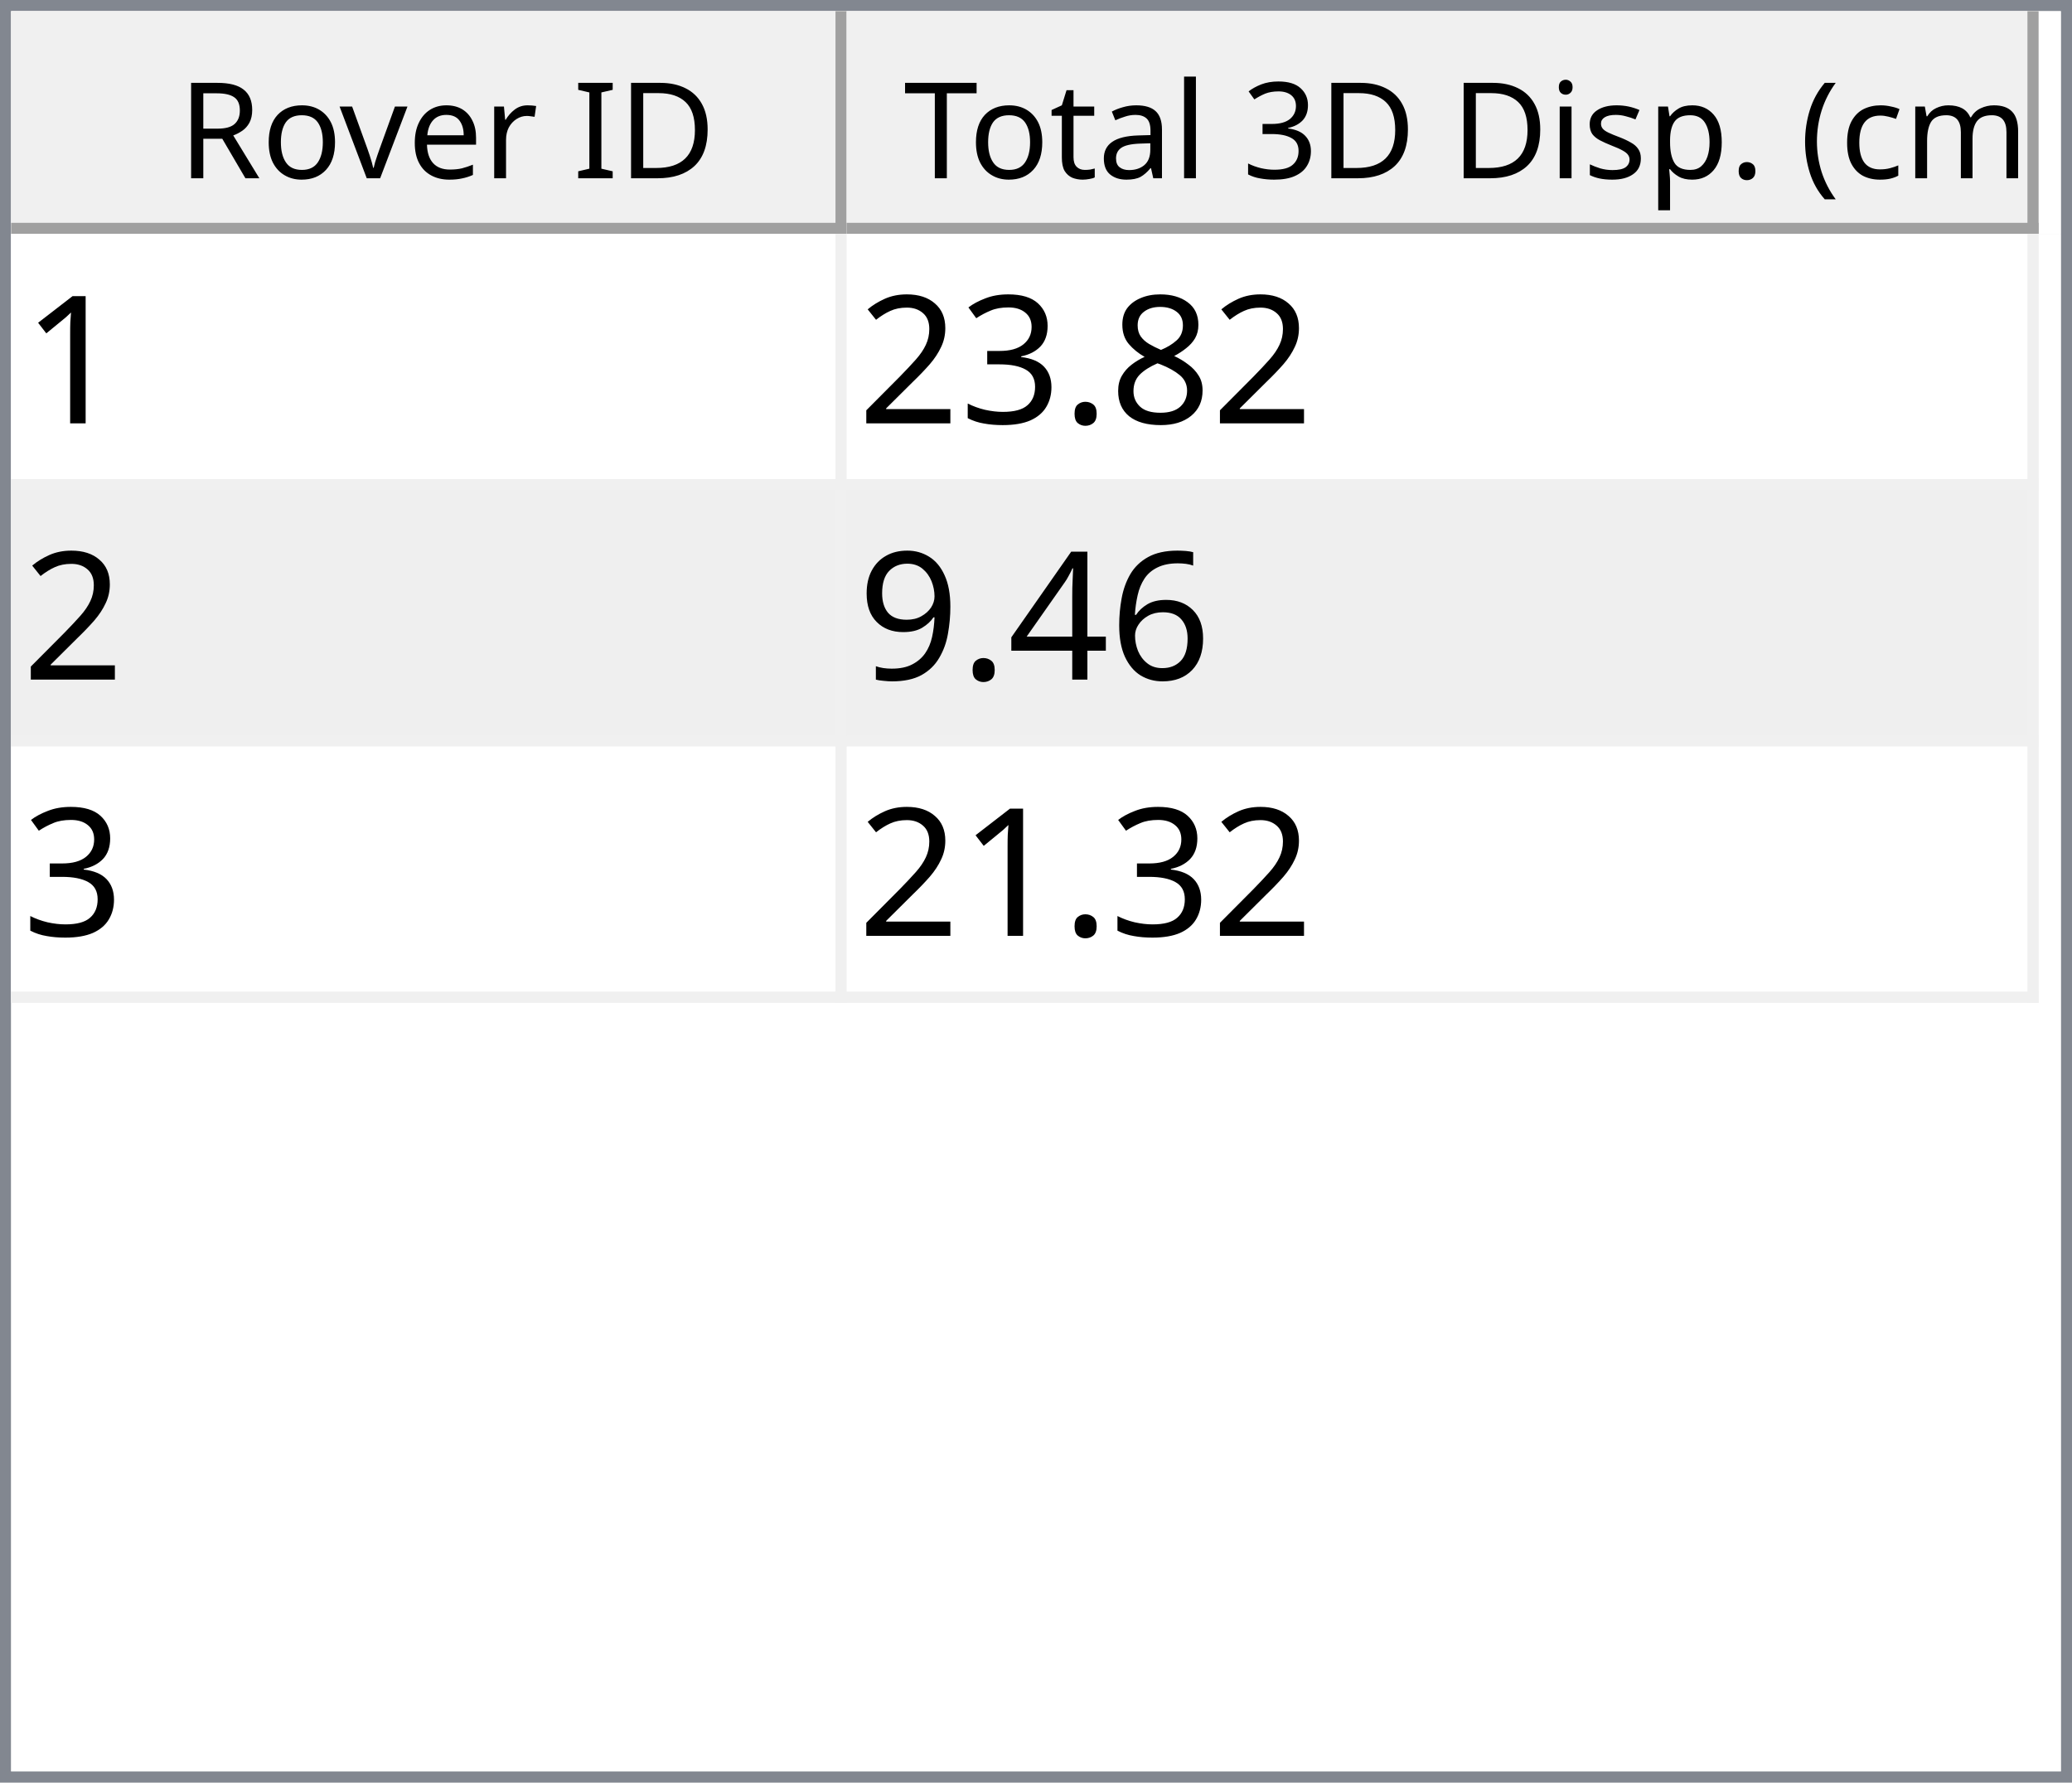
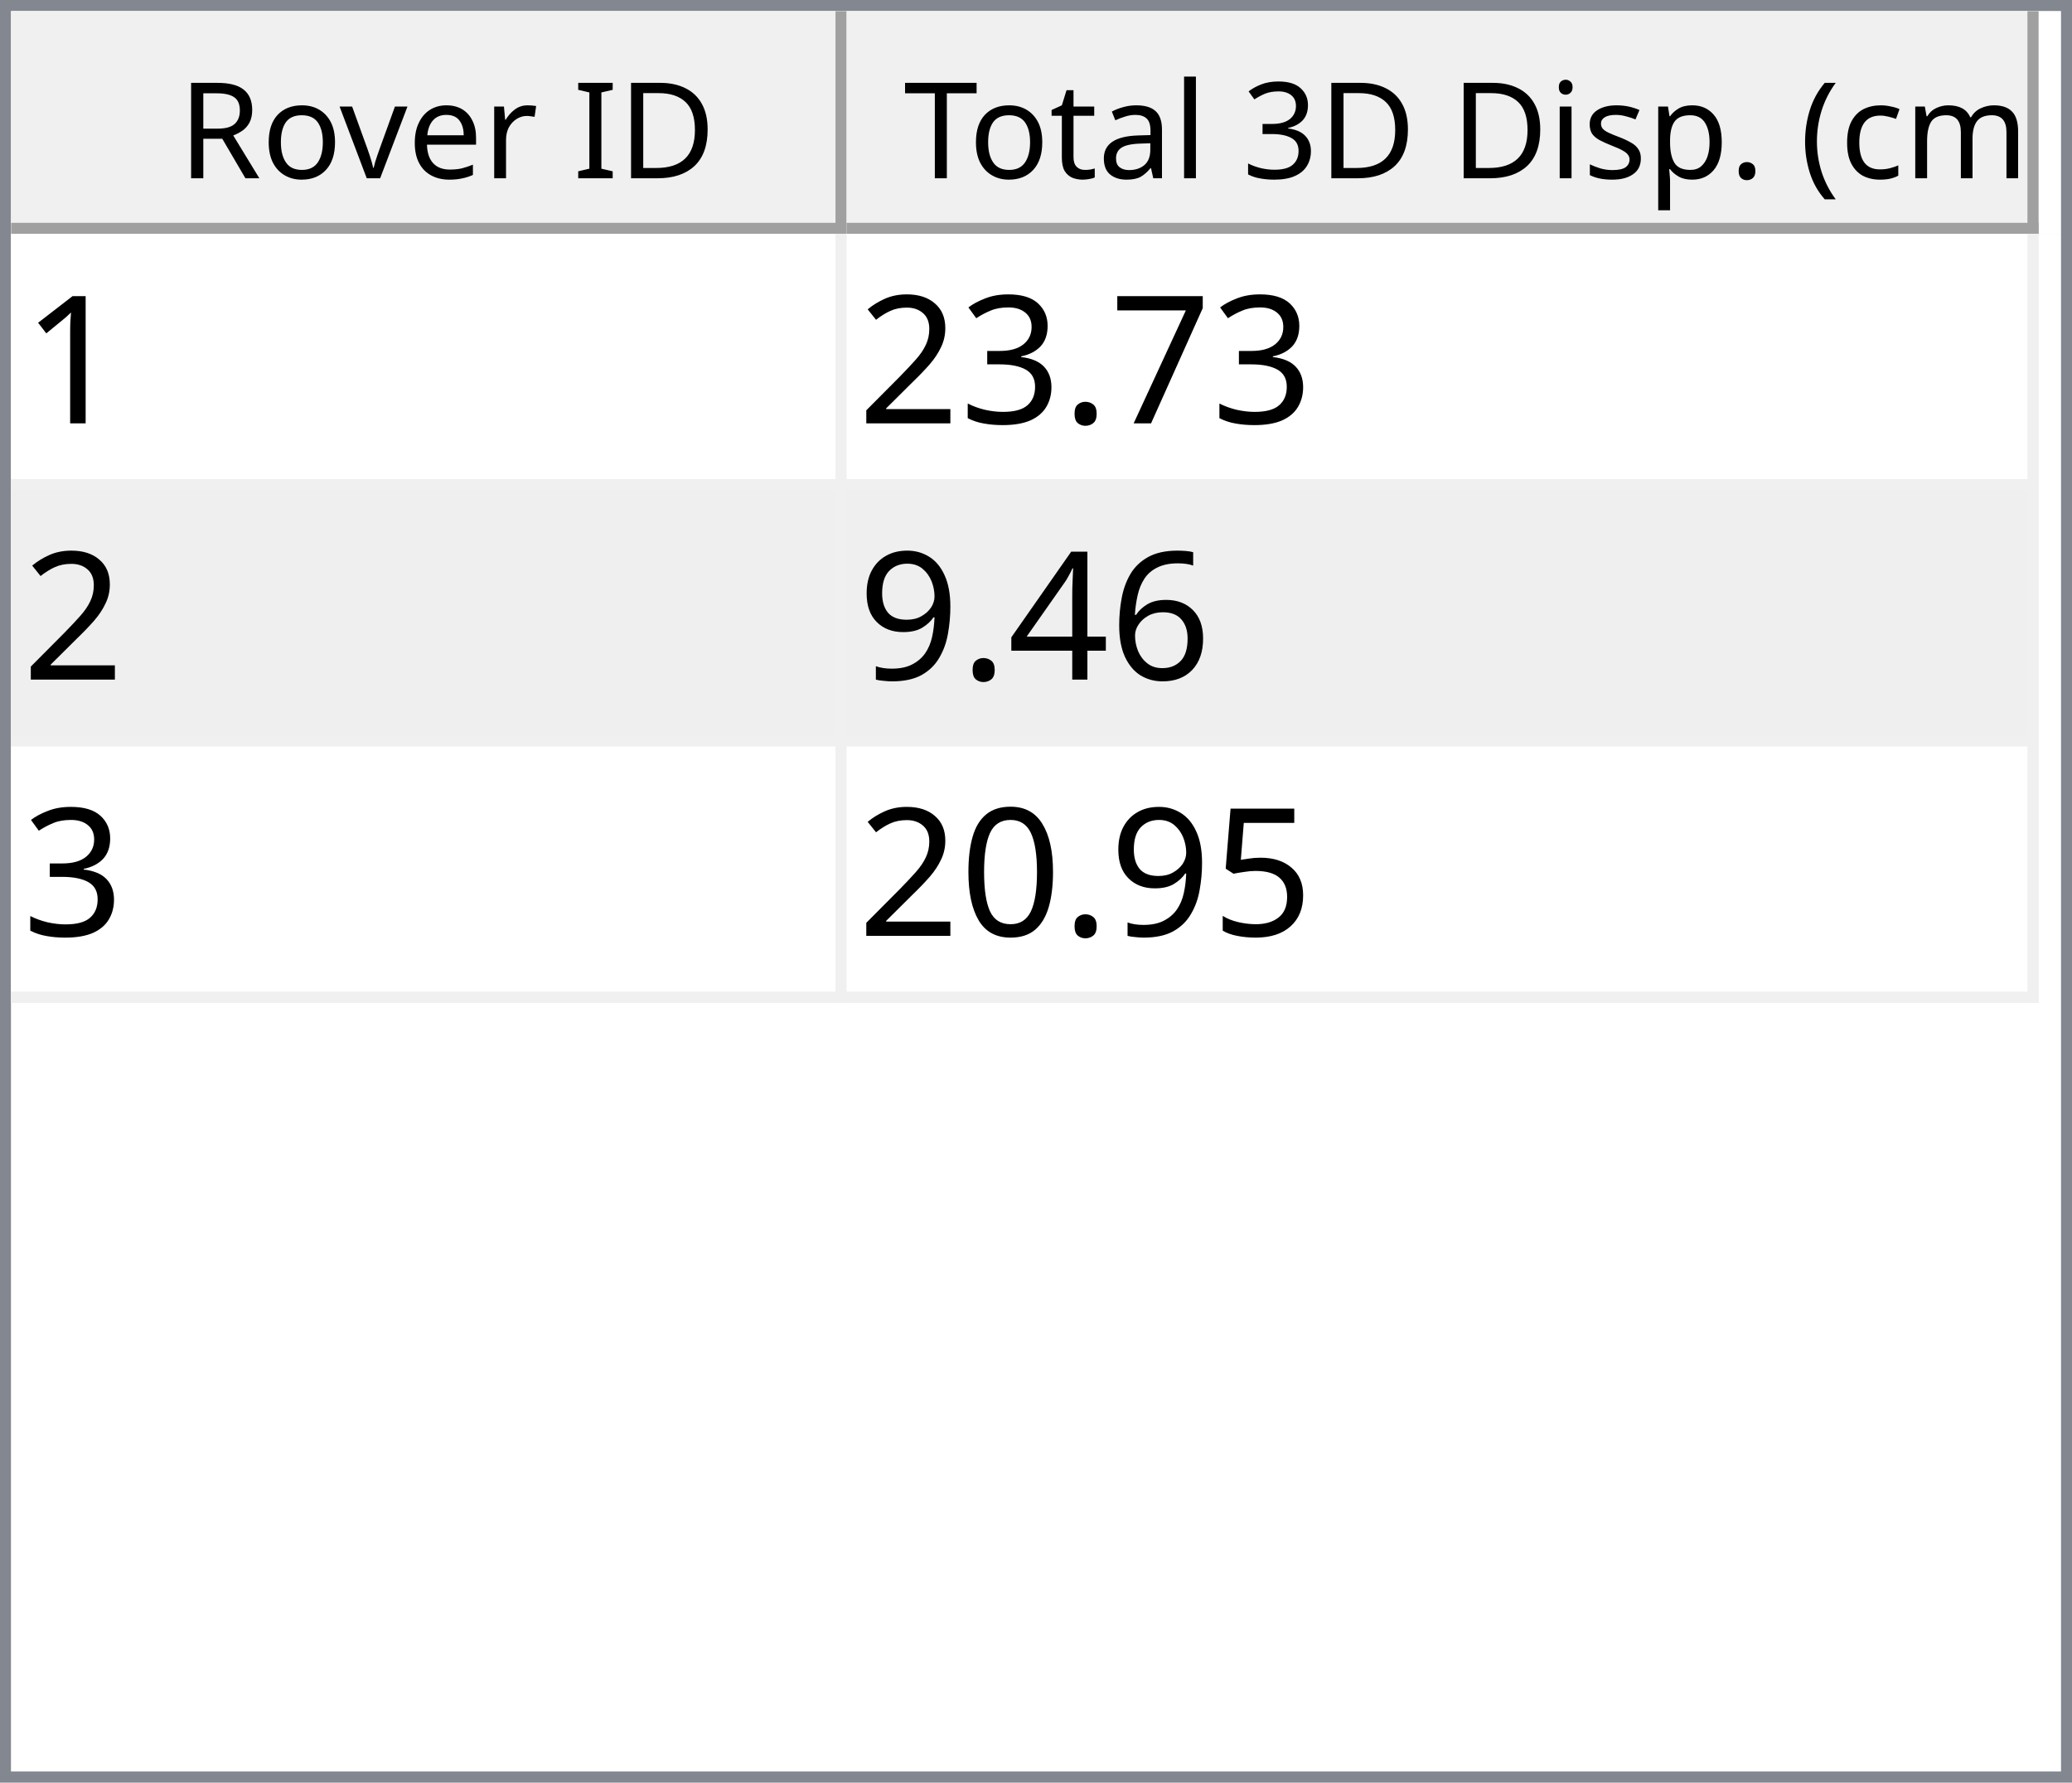
<svg xmlns="http://www.w3.org/2000/svg" style="fill-opacity:1; color-rendering:auto; color-interpolation:auto; text-rendering:auto; stroke:black; stroke-linecap:square; stroke-miterlimit:10; shape-rendering:auto; stroke-opacity:1; fill:black; stroke-dasharray:none; font-weight:normal; stroke-width:1; font-family:'Dialog'; font-style:normal; stroke-linejoin:miter; font-size:12px; stroke-dashoffset:0; image-rendering:auto;" width="186" height="160">
  <defs id="genericDefs" />
  <g>
    <defs id="defs1">
      <clipPath clipPathUnits="userSpaceOnUse" id="clipPath1">
        <path d="M0 0 L186 0 L186 160 L0 160 L0 0 Z" />
      </clipPath>
      <clipPath clipPathUnits="userSpaceOnUse" id="clipPath2">
        <path d="M0 0 L0 160 L186 160 L186 0 Z" />
      </clipPath>
      <clipPath clipPathUnits="userSpaceOnUse" id="clipPath3">
        <path d="M0 0 L0 20 L184 20 L184 0 Z" />
      </clipPath>
      <clipPath clipPathUnits="userSpaceOnUse" id="clipPath4">
        <path d="M0 0 L0 20 L75 20 L75 0 Z" />
      </clipPath>
      <clipPath clipPathUnits="userSpaceOnUse" id="clipPath5">
        <path d="M1 1 L1 19 L74 19 L74 1 Z" />
      </clipPath>
      <clipPath clipPathUnits="userSpaceOnUse" id="clipPath6">
        <path d="M0 0 L0 18 L73 18 L73 0 Z" />
      </clipPath>
      <clipPath clipPathUnits="userSpaceOnUse" id="clipPath7">
        <path d="M-0.5 -0.5 L-0.5 19.5 L74.5 19.5 L74.5 -0.5 Z" />
      </clipPath>
      <clipPath clipPathUnits="userSpaceOnUse" id="clipPath8">
        <path d="M0 0 L0 20 L107 20 L107 0 Z" />
      </clipPath>
      <clipPath clipPathUnits="userSpaceOnUse" id="clipPath9">
        <path d="M1 1 L1 19 L106 19 L106 1 Z" />
      </clipPath>
      <clipPath clipPathUnits="userSpaceOnUse" id="clipPath10">
        <path d="M0 0 L0 18 L105 18 L105 0 Z" />
      </clipPath>
      <clipPath clipPathUnits="userSpaceOnUse" id="clipPath11">
        <path d="M-0.5 -0.5 L-0.5 19.5 L106.5 19.5 L106.5 -0.5 Z" />
      </clipPath>
      <clipPath clipPathUnits="userSpaceOnUse" id="clipPath12">
        <path d="M0 0 L0 138 L184 138 L184 0 Z" />
      </clipPath>
      <clipPath clipPathUnits="userSpaceOnUse" id="clipPath13">
        <path d="M0 0 L0 69 L182 69 L182 0 Z" />
      </clipPath>
      <clipPath clipPathUnits="userSpaceOnUse" id="clipPath14">
        <path d="M-0.5 -0.5 L-0.5 68.5 L181.5 68.5 L181.5 -0.5 Z" />
      </clipPath>
      <clipPath clipPathUnits="userSpaceOnUse" id="clipPath15">
        <path d="M0 0 L0 22 L74 22 L74 0 Z" />
      </clipPath>
      <clipPath clipPathUnits="userSpaceOnUse" id="clipPath16">
        <path d="M0 0 L0 22 L106 22 L106 0 Z" />
      </clipPath>
      <font horiz-adv-x="64.551" id="font1">
        <font-face ascent="107.91" descent="25.098" units-per-em="100" style="font-style:normal; font-family:Segoe UI; font-weight:normal;" />
        <missing-glyph horiz-adv-x="64.551" d="M8.109 0 L8.109 68.266 L56.453 68.266 L56.453 0 L8.109 0 ZM15.328 7.234 L49.219 7.234 L49.219 61.031 L15.328 61.031 L15.328 7.234 Z" />
        <glyph unicode="D" horiz-adv-x="70.117" d="M9.188 0 L9.188 70.016 L28.516 70.016 Q65.531 70.016 65.531 35.891 Q65.531 19.672 55.25 9.836 Q44.969 0 27.734 0 L9.188 0 ZM17.391 62.594 L17.391 7.422 L27.828 7.422 Q41.609 7.422 49.273 14.797 Q56.938 22.172 56.938 35.688 Q56.938 62.594 28.328 62.594 L17.391 62.594 Z" />
        <glyph unicode="I" horiz-adv-x="26.611" d="M17.391 0 L9.188 0 L9.188 70.016 L17.391 70.016 L17.391 0 Z" />
        <glyph unicode=" " horiz-adv-x="27.393" d="" />
        <glyph unicode="r" horiz-adv-x="34.766" d="M34.188 41.891 Q32.078 43.5 28.125 43.5 Q23 43.5 19.555 38.672 Q16.109 33.844 16.109 25.484 L16.109 0 L8.109 0 L8.109 50 L16.109 50 L16.109 39.703 L16.312 39.703 Q18.016 44.969 21.531 47.922 Q25.047 50.875 29.391 50.875 Q32.516 50.875 34.188 50.203 L34.188 41.891 Z" />
        <glyph unicode="e" horiz-adv-x="52.295" d="M48.297 23 L12.984 23 Q13.188 14.656 17.484 10.109 Q21.781 5.562 29.297 5.562 Q37.75 5.562 44.828 11.141 L44.828 3.609 Q38.234 -1.172 27.391 -1.172 Q16.797 -1.172 10.742 5.641 Q4.688 12.453 4.688 24.812 Q4.688 36.469 11.305 43.82 Q17.922 51.172 27.734 51.172 Q37.547 51.172 42.922 44.828 Q48.297 38.484 48.297 27.203 L48.297 23 ZM40.094 29.781 Q40.047 36.719 36.75 40.578 Q33.453 44.438 27.594 44.438 Q21.922 44.438 17.969 40.383 Q14.016 36.328 13.094 29.781 L40.094 29.781 Z" />
        <glyph unicode="v" horiz-adv-x="47.9" d="M47.406 50 L27.484 0 L19.625 0 L0.688 50 L9.469 50 L22.172 13.672 Q23.578 9.672 23.922 6.688 L24.125 6.688 Q24.609 10.453 25.688 13.484 L38.969 50 L47.406 50 Z" />
        <glyph unicode="o" horiz-adv-x="58.594" d="M29 -1.172 Q17.922 -1.172 11.305 5.836 Q4.688 12.844 4.688 24.422 Q4.688 37.016 11.57 44.094 Q18.453 51.172 30.172 51.172 Q41.359 51.172 47.633 44.289 Q53.906 37.406 53.906 25.203 Q53.906 13.234 47.141 6.031 Q40.375 -1.172 29 -1.172 ZM29.594 44.438 Q21.875 44.438 17.383 39.188 Q12.891 33.938 12.891 24.703 Q12.891 15.828 17.43 10.695 Q21.969 5.562 29.594 5.562 Q37.359 5.562 41.531 10.594 Q45.703 15.625 45.703 24.906 Q45.703 34.281 41.531 39.359 Q37.359 44.438 29.594 44.438 Z" />
        <glyph unicode="R" horiz-adv-x="59.814" d="M59.375 0 L49.609 0 L37.891 19.625 Q36.281 22.359 34.766 24.289 Q33.25 26.219 31.664 27.438 Q30.078 28.656 28.25 29.219 Q26.422 29.781 24.125 29.781 L17.391 29.781 L17.391 0 L9.188 0 L9.188 70.016 L30.078 70.016 Q34.672 70.016 38.555 68.867 Q42.438 67.719 45.289 65.375 Q48.141 63.031 49.758 59.547 Q51.375 56.062 51.375 51.375 Q51.375 47.703 50.273 44.656 Q49.172 41.609 47.148 39.211 Q45.125 36.812 42.266 35.133 Q39.406 33.453 35.844 32.516 L35.844 32.328 Q37.594 31.547 38.891 30.547 Q40.188 29.547 41.359 28.18 Q42.531 26.812 43.68 25.078 Q44.828 23.344 46.234 21.047 L59.375 0 ZM17.391 62.594 L17.391 37.203 L28.516 37.203 Q31.594 37.203 34.203 38.133 Q36.812 39.062 38.719 40.797 Q40.625 42.531 41.703 45.047 Q42.781 47.562 42.781 50.688 Q42.781 56.297 39.141 59.445 Q35.5 62.594 28.609 62.594 L17.391 62.594 Z" />
        <glyph unicode=")" horiz-adv-x="30.176" d="M8.297 -15.922 L1.172 -15.922 Q16.406 2.344 16.406 26.812 Q16.406 51.469 1.078 70.016 L8.297 70.016 Q23.531 52.156 23.531 26.703 Q23.531 1.375 8.297 -15.922 Z" />
        <glyph unicode="m" horiz-adv-x="86.133" d="M79.109 0 L71.094 0 L71.094 28.719 Q71.094 37.016 68.531 40.727 Q65.969 44.438 59.906 44.438 Q54.781 44.438 51.195 39.75 Q47.609 35.062 47.609 28.516 L47.609 0 L39.594 0 L39.594 29.688 Q39.594 44.438 28.219 44.438 Q22.953 44.438 19.531 40.016 Q16.109 35.594 16.109 28.516 L16.109 0 L8.109 0 L8.109 50 L16.109 50 L16.109 42.094 L16.312 42.094 Q21.625 51.172 31.844 51.172 Q36.969 51.172 40.773 48.312 Q44.578 45.453 46 40.828 Q51.562 51.172 62.594 51.172 Q79.109 51.172 79.109 30.812 L79.109 0 Z" />
        <glyph unicode="c" horiz-adv-x="46.191" d="M42.188 2.297 Q36.422 -1.172 28.516 -1.172 Q17.828 -1.172 11.258 5.789 Q4.688 12.75 4.688 23.828 Q4.688 36.188 11.766 43.68 Q18.844 51.172 30.672 51.172 Q37.25 51.172 42.281 48.734 L42.281 40.531 Q36.719 44.438 30.375 44.438 Q22.703 44.438 17.797 38.945 Q12.891 33.453 12.891 24.516 Q12.891 15.719 17.508 10.641 Q22.125 5.562 29.891 5.562 Q36.422 5.562 42.188 9.906 L42.188 2.297 Z" />
        <glyph unicode="(" horiz-adv-x="30.176" d="M29.109 -15.922 L21.969 -15.922 Q6.844 1.375 6.844 26.703 Q6.844 52.156 21.969 70.016 L29.203 70.016 Q13.875 51.469 13.875 26.812 Q13.875 2.344 29.109 -15.922 Z" />
        <glyph unicode="." horiz-adv-x="21.68" d="M10.891 -1.078 Q8.641 -1.078 7.055 0.539 Q5.469 2.156 5.469 4.391 Q5.469 6.641 7.055 8.273 Q8.641 9.906 10.891 9.906 Q13.188 9.906 14.797 8.273 Q16.406 6.641 16.406 4.391 Q16.406 2.156 14.797 0.539 Q13.188 -1.078 10.891 -1.078 Z" />
        <glyph unicode="p" horiz-adv-x="58.789" d="M16.312 7.234 L16.109 7.234 L16.109 -23 L8.109 -23 L8.109 50 L16.109 50 L16.109 41.219 L16.312 41.219 Q22.219 51.172 33.594 51.172 Q43.266 51.172 48.688 44.461 Q54.109 37.75 54.109 26.469 Q54.109 13.922 48 6.375 Q41.891 -1.172 31.297 -1.172 Q21.578 -1.172 16.312 7.234 ZM16.109 27.391 L16.109 20.406 Q16.109 14.203 20.141 9.883 Q24.172 5.562 30.375 5.562 Q37.641 5.562 41.773 11.133 Q45.906 16.703 45.906 26.609 Q45.906 34.969 42.047 39.703 Q38.188 44.438 31.594 44.438 Q24.609 44.438 20.359 39.578 Q16.109 34.719 16.109 27.391 Z" />
        <glyph unicode="s" horiz-adv-x="42.432" d="M5.078 1.812 L5.078 10.406 Q11.625 5.562 19.484 5.562 Q30.031 5.562 30.031 12.594 Q30.031 14.594 29.125 15.992 Q28.219 17.391 26.68 18.461 Q25.141 19.531 23.07 20.383 Q21 21.234 18.609 22.172 Q15.281 23.484 12.766 24.828 Q10.25 26.172 8.57 27.859 Q6.891 29.547 6.031 31.695 Q5.172 33.844 5.172 36.719 Q5.172 40.234 6.789 42.945 Q8.406 45.656 11.086 47.484 Q13.766 49.312 17.211 50.242 Q20.656 51.172 24.312 51.172 Q30.812 51.172 35.938 48.922 L35.938 40.828 Q30.422 44.438 23.25 44.438 Q21 44.438 19.195 43.922 Q17.391 43.406 16.094 42.477 Q14.797 41.547 14.086 40.258 Q13.375 38.969 13.375 37.406 Q13.375 35.453 14.086 34.133 Q14.797 32.812 16.164 31.789 Q17.531 30.766 19.484 29.938 Q21.438 29.109 23.922 28.125 Q27.25 26.859 29.883 25.516 Q32.516 24.172 34.375 22.484 Q36.234 20.797 37.234 18.602 Q38.234 16.406 38.234 13.375 Q38.234 9.672 36.602 6.938 Q34.969 4.203 32.234 2.398 Q29.5 0.594 25.93 -0.289 Q22.359 -1.172 18.453 -1.172 Q10.75 -1.172 5.078 1.812 Z" />
        <glyph unicode="i" horiz-adv-x="24.219" d="M12.203 62.703 Q10.062 62.703 8.547 64.164 Q7.031 65.625 7.031 67.875 Q7.031 70.125 8.547 71.609 Q10.062 73.094 12.203 73.094 Q14.406 73.094 15.945 71.609 Q17.484 70.125 17.484 67.875 Q17.484 65.719 15.945 64.211 Q14.406 62.703 12.203 62.703 ZM16.109 0 L8.109 0 L8.109 50 L16.109 50 L16.109 0 Z" />
        <glyph unicode="3" horiz-adv-x="53.906" d="M46.531 19.828 Q46.531 15.094 44.75 11.211 Q42.969 7.328 39.719 4.57 Q36.469 1.812 31.93 0.297 Q27.391 -1.219 21.922 -1.219 Q11.922 -1.219 6 2.594 L6 11.188 Q13.094 5.609 22.219 5.609 Q25.875 5.609 28.828 6.539 Q31.781 7.469 33.906 9.227 Q36.031 10.984 37.18 13.477 Q38.328 15.969 38.328 19.094 Q38.328 32.812 18.797 32.812 L12.984 32.812 L12.984 39.594 L18.5 39.594 Q35.797 39.594 35.797 52.484 Q35.797 64.406 22.609 64.406 Q15.188 64.406 8.688 59.422 L8.688 67.188 Q15.375 71.188 24.609 71.188 Q29 71.188 32.57 69.969 Q36.141 68.75 38.68 66.555 Q41.219 64.359 42.609 61.281 Q44 58.203 44 54.5 Q44 40.672 30.031 36.719 L30.031 36.531 Q33.594 36.141 36.625 34.797 Q39.656 33.453 41.852 31.305 Q44.047 29.156 45.289 26.25 Q46.531 23.344 46.531 19.828 Z" />
        <glyph unicode="l" horiz-adv-x="24.219" d="M16.109 0 L8.109 0 L8.109 74.031 L16.109 74.031 L16.109 0 Z" />
        <glyph unicode="a" horiz-adv-x="50.879" d="M43.891 0 L35.891 0 L35.891 7.812 L35.688 7.812 Q30.469 -1.172 20.312 -1.172 Q12.844 -1.172 8.617 2.781 Q4.391 6.734 4.391 13.281 Q4.391 27.297 20.906 29.594 L35.891 31.688 Q35.891 44.438 25.594 44.438 Q16.547 44.438 9.281 38.281 L9.281 46.484 Q16.656 51.172 26.266 51.172 Q43.891 51.172 43.891 32.516 L43.891 0 ZM35.891 25.297 L23.828 23.641 Q18.266 22.859 15.43 20.875 Q12.594 18.891 12.594 13.875 Q12.594 10.203 15.211 7.883 Q17.828 5.562 22.172 5.562 Q28.125 5.562 32.008 9.742 Q35.891 13.922 35.891 20.312 L35.891 25.297 Z" />
        <glyph unicode="t" horiz-adv-x="33.887" d="M31.297 0.484 Q28.469 -1.078 23.828 -1.078 Q10.688 -1.078 10.688 13.578 L10.688 43.172 L2.094 43.172 L2.094 50 L10.688 50 L10.688 62.203 L18.703 64.797 L18.703 50 L31.297 50 L31.297 43.172 L18.703 43.172 L18.703 14.984 Q18.703 9.969 20.414 7.82 Q22.125 5.672 26.078 5.672 Q29.109 5.672 31.297 7.328 L31.297 0.484 Z" />
        <glyph unicode="T" horiz-adv-x="52.393" d="M50.594 62.594 L30.375 62.594 L30.375 0 L22.172 0 L22.172 62.594 L2 62.594 L2 70.016 L50.594 70.016 L50.594 62.594 Z" />
      </font>
      <font horiz-adv-x="75.0" id="font2">
        <font-face ascent="100.537" descent="21.973" units-per-em="100" style="font-style:normal; font-family:sans-serif; font-weight:normal;" />
        <missing-glyph horiz-adv-x="75.0" d="M12.5 0 L12.5 62.5 L62.5 62.5 L62.5 0 L12.5 0 ZM14.062 1.562 L60.938 1.562 L60.938 60.938 L14.062 60.938 L14.062 1.562 Z" />
        <glyph unicode="1" horiz-adv-x="55.615" d="M37.25 0 L28.469 0 L28.469 56 Q25.297 52.984 20.141 49.953 Q14.984 46.922 10.891 45.406 L10.891 53.906 Q18.266 57.375 23.781 62.305 Q29.297 67.234 31.594 71.875 L37.25 71.875 L37.25 0 Z" />
-         <glyph unicode="8" horiz-adv-x="55.615" d="M17.672 38.812 Q12.203 40.828 9.57 44.539 Q6.938 48.25 6.938 53.422 Q6.938 61.234 12.555 66.555 Q18.172 71.875 27.484 71.875 Q36.859 71.875 42.578 66.43 Q48.297 60.984 48.297 53.172 Q48.297 48.188 45.68 44.508 Q43.062 40.828 37.75 38.812 Q44.344 36.672 47.781 31.883 Q51.219 27.094 51.219 20.453 Q51.219 11.281 44.727 5.031 Q38.234 -1.219 27.641 -1.219 Q17.047 -1.219 10.547 5.055 Q4.047 11.328 4.047 20.703 Q4.047 27.688 7.594 32.398 Q11.141 37.109 17.672 38.812 ZM15.922 53.719 Q15.922 48.641 19.195 45.414 Q22.469 42.188 27.688 42.188 Q32.766 42.188 36.016 45.383 Q39.266 48.578 39.266 53.219 Q39.266 58.062 35.914 61.359 Q32.562 64.656 27.594 64.656 Q22.562 64.656 19.242 61.43 Q15.922 58.203 15.922 53.719 ZM13.094 20.656 Q13.094 16.891 14.875 13.375 Q16.656 9.859 20.172 7.93 Q23.688 6 27.734 6 Q34.031 6 38.133 10.055 Q42.234 14.109 42.234 20.359 Q42.234 26.703 38.016 30.859 Q33.797 35.016 27.438 35.016 Q21.234 35.016 17.164 30.914 Q13.094 26.812 13.094 20.656 Z" />
+         <glyph unicode="7" horiz-adv-x="55.615" d="M4.734 62.203 L4.734 70.656 L51.078 70.656 L51.078 63.812 Q44.234 56.547 37.523 44.484 Q30.812 32.422 27.156 19.672 Q24.516 10.688 23.781 0 L14.75 0 Q14.891 8.453 18.062 20.414 Q21.234 32.375 27.172 43.484 Q33.109 54.594 39.797 62.203 L4.734 62.203 Z" />
        <glyph unicode="." horiz-adv-x="27.783" d="M9.078 0 L9.078 10.016 L19.094 10.016 L19.094 0 L9.078 0 Z" />
        <glyph unicode="3" horiz-adv-x="55.615" d="M4.203 18.891 L12.984 20.062 Q14.5 12.594 18.141 9.297 Q21.781 6 27 6 Q33.203 6 37.477 10.297 Q41.75 14.594 41.75 20.953 Q41.75 27 37.797 30.93 Q33.844 34.859 27.734 34.859 Q25.25 34.859 21.531 33.891 L22.516 41.609 Q23.391 41.5 23.922 41.5 Q29.547 41.5 34.039 44.43 Q38.531 47.359 38.531 53.469 Q38.531 58.297 35.258 61.477 Q31.984 64.656 26.812 64.656 Q21.688 64.656 18.266 61.43 Q14.844 58.203 13.875 51.766 L5.078 53.328 Q6.688 62.156 12.398 67.016 Q18.109 71.875 26.609 71.875 Q32.469 71.875 37.398 69.359 Q42.328 66.844 44.945 62.5 Q47.562 58.156 47.562 53.266 Q47.562 48.641 45.07 44.828 Q42.578 41.016 37.703 38.766 Q44.047 37.312 47.562 32.695 Q51.078 28.078 51.078 21.141 Q51.078 11.766 44.242 5.25 Q37.406 -1.266 26.953 -1.266 Q17.531 -1.266 11.305 4.352 Q5.078 9.969 4.203 18.891 Z" />
        <glyph unicode="2" horiz-adv-x="55.615" d="M50.344 8.453 L50.344 0 L3.031 0 Q2.938 3.172 4.047 6.109 Q5.859 10.938 9.836 15.625 Q13.812 20.312 21.344 26.469 Q33.016 36.031 37.117 41.625 Q41.219 47.219 41.219 52.203 Q41.219 57.422 37.477 61.008 Q33.734 64.594 27.734 64.594 Q21.391 64.594 17.578 60.789 Q13.766 56.984 13.719 50.25 L4.688 51.172 Q5.609 61.281 11.664 66.578 Q17.719 71.875 27.938 71.875 Q38.234 71.875 44.242 66.164 Q50.25 60.453 50.25 52 Q50.25 47.703 48.492 43.555 Q46.734 39.406 42.656 34.812 Q38.578 30.219 29.109 22.219 Q21.188 15.578 18.945 13.211 Q16.703 10.844 15.234 8.453 L50.344 8.453 Z" />
        <glyph unicode="6" horiz-adv-x="55.615" d="M49.75 54.047 L41.016 53.375 Q39.844 58.547 37.703 60.891 Q34.125 64.656 28.906 64.656 Q24.703 64.656 21.531 62.312 Q17.391 59.281 14.992 53.469 Q12.594 47.656 12.5 36.922 Q15.672 41.75 20.266 44.094 Q24.859 46.438 29.891 46.438 Q38.672 46.438 44.852 39.969 Q51.031 33.5 51.031 23.25 Q51.031 16.5 48.125 10.719 Q45.219 4.938 40.141 1.859 Q35.062 -1.219 28.609 -1.219 Q17.625 -1.219 10.695 6.859 Q3.766 14.938 3.766 33.5 Q3.766 54.25 11.422 63.672 Q18.109 71.875 29.438 71.875 Q37.891 71.875 43.289 67.141 Q48.688 62.406 49.75 54.047 ZM13.875 23.188 Q13.875 18.656 15.797 14.508 Q17.719 10.359 21.188 8.18 Q24.656 6 28.469 6 Q34.031 6 38.039 10.492 Q42.047 14.984 42.047 22.703 Q42.047 30.125 38.086 34.398 Q34.125 38.672 28.125 38.672 Q22.172 38.672 18.023 34.398 Q13.875 30.125 13.875 23.188 Z" />
        <glyph unicode="4" horiz-adv-x="55.615" d="M32.328 0 L32.328 17.141 L1.266 17.141 L1.266 25.203 L33.938 71.578 L41.109 71.578 L41.109 25.203 L50.781 25.203 L50.781 17.141 L41.109 17.141 L41.109 0 L32.328 0 ZM32.328 25.203 L32.328 57.469 L9.906 25.203 L32.328 25.203 Z" />
        <glyph unicode="9" horiz-adv-x="55.615" d="M5.469 16.547 L13.922 17.328 Q14.984 11.375 18.016 8.688 Q21.047 6 25.781 6 Q29.828 6 32.883 7.859 Q35.938 9.719 37.891 12.82 Q39.844 15.922 41.164 21.195 Q42.484 26.469 42.484 31.938 Q42.484 32.516 42.438 33.688 Q39.797 29.5 35.234 26.883 Q30.672 24.266 25.344 24.266 Q16.453 24.266 10.305 30.711 Q4.156 37.156 4.156 47.703 Q4.156 58.594 10.578 65.234 Q17 71.875 26.656 71.875 Q33.641 71.875 39.43 68.117 Q45.219 64.359 48.219 57.398 Q51.219 50.438 51.219 37.25 Q51.219 23.531 48.242 15.406 Q45.266 7.281 39.383 3.031 Q33.5 -1.219 25.594 -1.219 Q17.188 -1.219 11.867 3.445 Q6.547 8.109 5.469 16.547 ZM41.453 48.141 Q41.453 55.719 37.43 60.156 Q33.406 64.594 27.734 64.594 Q21.875 64.594 17.531 59.812 Q13.188 55.031 13.188 47.406 Q13.188 40.578 17.312 36.305 Q21.438 32.031 27.484 32.031 Q33.594 32.031 37.523 36.305 Q41.453 40.578 41.453 48.141 Z" />
+         <glyph unicode="5" horiz-adv-x="55.615" d="M4.156 18.75 L13.375 19.531 Q14.406 12.797 18.141 9.398 Q21.875 6 27.156 6 Q33.5 6 37.891 10.789 Q42.281 15.578 42.281 23.484 Q42.281 31 38.062 35.352 Q33.844 39.703 27 39.703 Q22.75 39.703 19.336 37.773 Q15.922 35.844 13.969 32.766 L5.719 33.844 L12.641 70.609 L48.25 70.609 L48.25 62.203 L19.672 62.203 L15.828 42.969 Q22.266 47.469 29.344 47.469 Q38.719 47.469 45.164 40.969 Q51.609 34.469 51.609 24.266 Q51.609 14.547 45.953 7.469 Q39.062 -1.219 27.156 -1.219 Q17.391 -1.219 11.211 4.25 Q5.031 9.719 4.156 18.75 Z" />
+         <glyph unicode="0" horiz-adv-x="55.615" d="M4.156 35.297 Q4.156 48 6.766 55.742 Q9.375 63.484 14.523 67.68 Q19.672 71.875 27.484 71.875 Q33.25 71.875 37.594 69.555 Q41.938 67.234 44.773 62.867 Q47.609 58.5 49.219 52.227 Q50.828 45.953 50.828 35.297 Q50.828 22.703 48.242 14.969 Q45.656 7.234 40.508 3.008 Q35.359 -1.219 27.484 -1.219 Q17.141 -1.219 11.234 6.203 Q4.156 15.141 4.156 35.297 ZM13.188 35.297 Q13.188 17.672 17.312 11.836 Q21.438 6 27.484 6 Q33.547 6 37.672 11.859 Q41.797 17.719 41.797 35.297 Q41.797 52.984 37.672 58.789 Q33.547 64.594 27.391 64.594 Q21.344 64.594 17.719 59.469 Q13.188 52.938 13.188 35.297 Z" />
      </font>
    </defs>
    <g style="fill:white; stroke:white;">
      <rect x="0" y="0" width="186" style="clip-path:url(#clipPath1); stroke:none;" height="160" />
    </g>
    <g style="fill:white; text-rendering:optimizeSpeed; color-rendering:optimizeSpeed; image-rendering:optimizeSpeed; shape-rendering:crispEdges; stroke:white; color-interpolation:sRGB;">
      <rect x="0" width="186" height="160" y="0" style="stroke:none;" />
      <path style="stroke:none;" d="M0 160 L186 160 L186 0 L0 0 Z" />
    </g>
    <g style="fill:rgb(240,240,240); font-family:'Segoe UI'; stroke:rgb(240,240,240);">
      <rect x="0" y="0" width="186" style="clip-path:url(#clipPath2); stroke:none;" height="160" />
    </g>
    <g style="fill:rgb(130,135,144); font-family:'Segoe UI'; stroke:rgb(130,135,144);">
      <path d="M0 0 L186 0 L186 160 L0 160 L0 0 ZM1 1 L185 1 L185 159 L1 159 L1 1 Z" style="fill-rule:evenodd; clip-path:url(#clipPath2); stroke:none;" />
    </g>
    <g style="fill:white; font-family:'Segoe UI'; stroke:white;" transform="translate(1,1)">
      <rect x="0" y="0" width="184" style="clip-path:url(#clipPath3); stroke:none;" height="20" />
    </g>
    <g style="fill:rgb(240,240,240); font-family:'Segoe UI'; stroke:rgb(240,240,240);" transform="translate(1,1)">
      <rect x="0" y="0" width="75" style="clip-path:url(#clipPath4); stroke:none;" height="20" />
    </g>
    <g style="font-family:'Segoe UI';" transform="translate(2,2)">
      <text x="14" xml:space="preserve" y="14" style="clip-path:url(#clipPath6); stroke:none;">Rover ID</text>
    </g>
    <g style="fill:rgb(160,160,160); font-family:'Segoe UI'; stroke:rgb(160,160,160); stroke-linejoin:bevel;" transform="translate(1.5,1.5)">
      <line x1="74" x2="74" y1="0" style="fill:none; clip-path:url(#clipPath7);" y2="19" />
    </g>
    <g style="fill:rgb(160,160,160); font-family:'Segoe UI'; stroke:rgb(160,160,160); stroke-linejoin:bevel;" transform="matrix(1,0,0,1,1,1) translate(0.5,0.5)">
      <line x1="0" x2="74" y1="19" style="fill:none; clip-path:url(#clipPath7);" y2="19" />
    </g>
    <g style="fill:rgb(240,240,240); font-family:'Segoe UI'; stroke:rgb(240,240,240);" transform="translate(76,1)">
      <rect x="0" y="0" width="107" style="clip-path:url(#clipPath8); stroke:none;" height="20" />
    </g>
    <g style="font-family:'Segoe UI';" transform="translate(77,2)">
      <text x="1" xml:space="preserve" y="14" style="clip-path:url(#clipPath10); stroke:none;"> Total 3D Disp. (cm)</text>
    </g>
    <g style="fill:rgb(160,160,160); font-family:'Segoe UI'; stroke:rgb(160,160,160); stroke-linejoin:bevel;" transform="translate(76.5,1.5)">
      <line x1="106" x2="106" y1="0" style="fill:none; clip-path:url(#clipPath11);" y2="19" />
    </g>
    <g style="fill:rgb(160,160,160); font-family:'Segoe UI'; stroke:rgb(160,160,160); stroke-linejoin:bevel;" transform="matrix(1,0,0,1,76,1) translate(0.5,0.5)">
      <line x1="0" x2="106" y1="19" style="fill:none; clip-path:url(#clipPath11);" y2="19" />
    </g>
    <g style="fill:white; font-family:'Segoe UI'; stroke:white;" transform="translate(1,21)">
      <rect x="0" y="0" width="184" style="clip-path:url(#clipPath12); stroke:none;" height="138" />
    </g>
    <g style="fill:rgb(240,240,240); font-size:16px; font-family:sans-serif; stroke:rgb(240,240,240);" transform="translate(1,21)">
      <rect x="0" y="0" width="182" style="clip-path:url(#clipPath13); stroke:none;" height="69" />
      <line transform="translate(0.5,0.5)" x1="0" x2="181" y1="22" style="clip-path:url(#clipPath14); fill:none; stroke-linejoin:bevel;" y2="22" />
    </g>
    <g transform="matrix(1,0,0,1,1,21) translate(0.5,0.5)" style="fill:rgb(240,240,240); font-size:16px; font-family:sans-serif; stroke:rgb(240,240,240); stroke-linejoin:bevel;">
      <line x1="0" x2="181" y1="45" style="fill:none; clip-path:url(#clipPath14);" y2="45" />
    </g>
    <g transform="matrix(1,0,0,1,1,21) translate(0.5,0.5)" style="fill:rgb(240,240,240); font-size:16px; font-family:sans-serif; stroke:rgb(240,240,240); stroke-linejoin:bevel;">
      <line x1="0" x2="181" y1="68" style="fill:none; clip-path:url(#clipPath14);" y2="68" />
    </g>
    <g transform="matrix(1,0,0,1,1,21) translate(0.5,0.5)" style="fill:rgb(240,240,240); font-size:16px; font-family:sans-serif; stroke:rgb(240,240,240); stroke-linejoin:bevel;">
      <line x1="74" x2="74" y1="0" style="fill:none; clip-path:url(#clipPath14);" y2="68" />
    </g>
    <g transform="matrix(1,0,0,1,1,21) translate(0.5,0.5)" style="fill:rgb(240,240,240); font-size:16px; font-family:sans-serif; stroke:rgb(240,240,240); stroke-linejoin:bevel;">
      <line x1="181" x2="181" y1="0" style="fill:none; clip-path:url(#clipPath14);" y2="68" />
    </g>
    <g style="fill:white; font-size:16px; font-family:sans-serif; stroke:white;" transform="matrix(1,0,0,1,1,21)">
      <rect x="0" y="0" width="74" style="clip-path:url(#clipPath15); stroke:none;" height="22" />
      <text x="1" y="17" style="fill:black; clip-path:url(#clipPath15); stroke:none;" xml:space="preserve">1</text>
    </g>
    <g style="fill:white; font-size:16px; font-family:sans-serif; stroke:white;" transform="matrix(1,0,0,1,1,21) translate(75,0)">
      <rect x="0" y="0" width="106" style="clip-path:url(#clipPath16); stroke:none;" height="22" />
-       <text x="1" y="17" style="fill:black; clip-path:url(#clipPath16); stroke:none;" xml:space="preserve">23.82</text>
+       <text x="1" y="17" style="fill:black; clip-path:url(#clipPath16); stroke:none;" xml:space="preserve">23.73</text>
    </g>
    <g style="fill:rgb(239,239,239); font-size:16px; font-family:sans-serif; stroke:rgb(239,239,239);" transform="matrix(1,0,0,1,1,21) translate(0,23)">
      <rect x="0" y="0" width="74" style="clip-path:url(#clipPath15); stroke:none;" height="22" />
      <text x="1" y="17" style="fill:black; clip-path:url(#clipPath15); stroke:none;" xml:space="preserve">2</text>
    </g>
    <g style="fill:rgb(239,239,239); font-size:16px; font-family:sans-serif; stroke:rgb(239,239,239);" transform="matrix(1,0,0,1,1,21) translate(75,23)">
      <rect x="0" y="0" width="106" style="clip-path:url(#clipPath16); stroke:none;" height="22" />
      <text x="1" y="17" style="fill:black; clip-path:url(#clipPath16); stroke:none;" xml:space="preserve">9.46</text>
    </g>
    <g style="fill:white; font-size:16px; font-family:sans-serif; stroke:white;" transform="matrix(1,0,0,1,1,21) translate(0,46)">
      <rect x="0" y="0" width="74" style="clip-path:url(#clipPath15); stroke:none;" height="22" />
      <text x="1" y="17" style="fill:black; clip-path:url(#clipPath15); stroke:none;" xml:space="preserve">3</text>
    </g>
    <g style="fill:white; font-size:16px; font-family:sans-serif; stroke:white;" transform="matrix(1,0,0,1,1,21) translate(75,46)">
      <rect x="0" y="0" width="106" style="clip-path:url(#clipPath16); stroke:none;" height="22" />
-       <text x="1" y="17" style="fill:black; clip-path:url(#clipPath16); stroke:none;" xml:space="preserve">21.32</text>
+       <text x="1" y="17" style="fill:black; clip-path:url(#clipPath16); stroke:none;" xml:space="preserve">20.95</text>
    </g>
  </g>
</svg>
